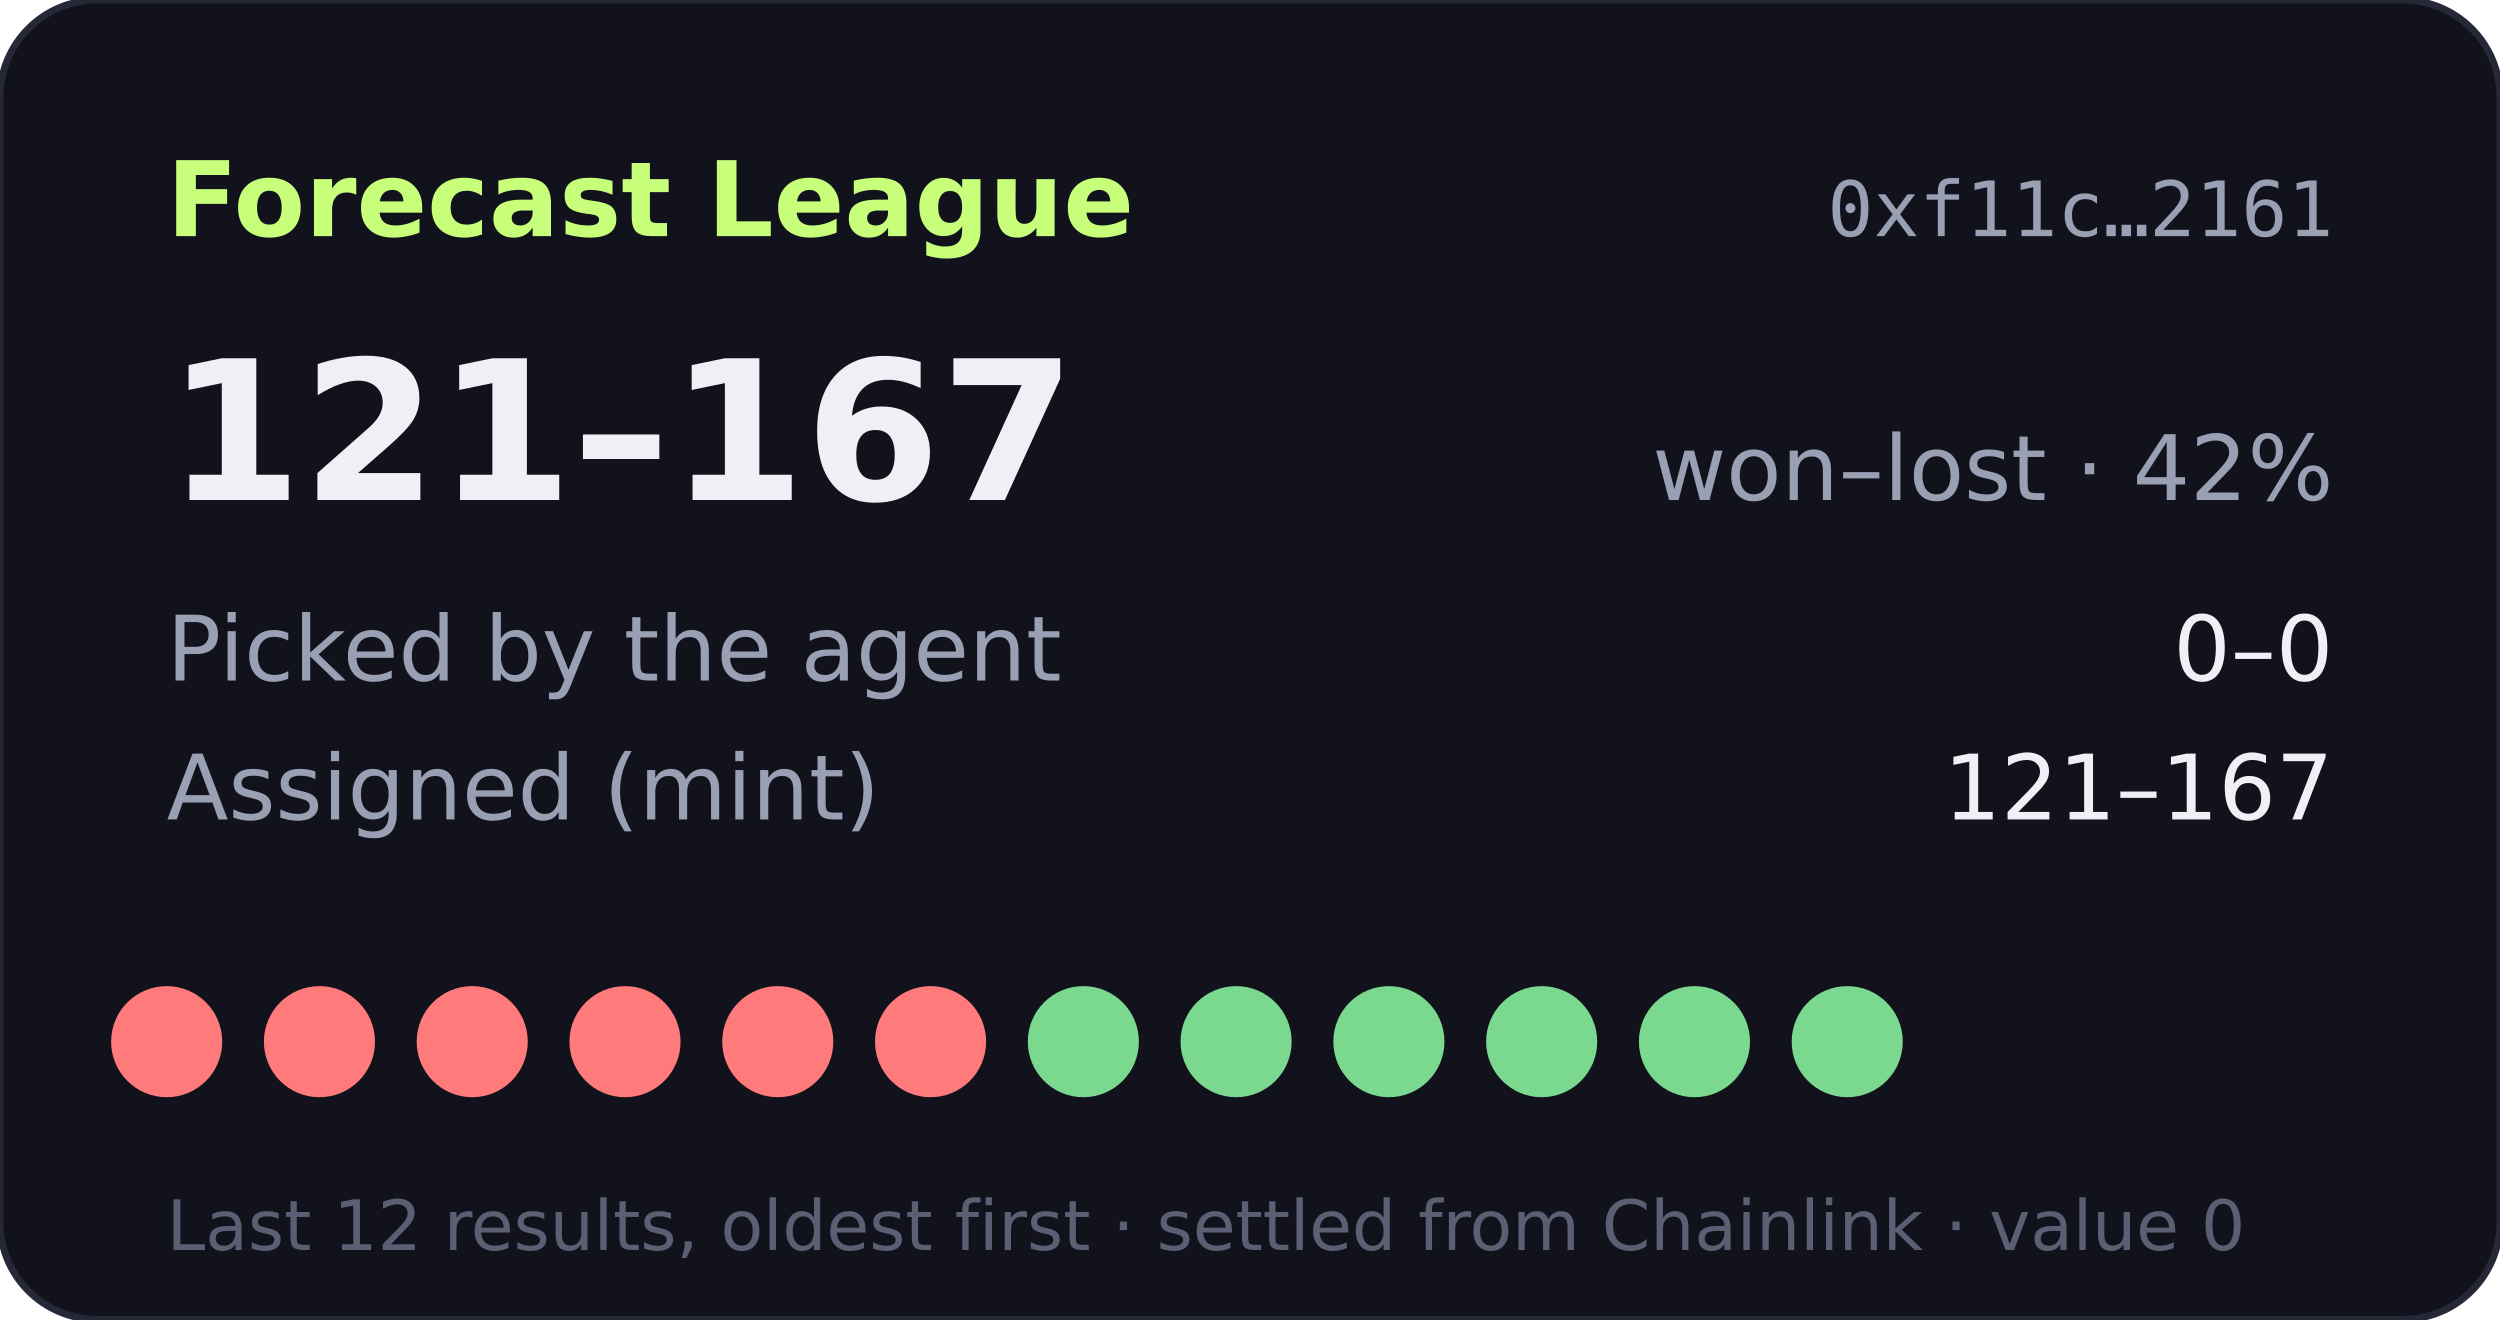
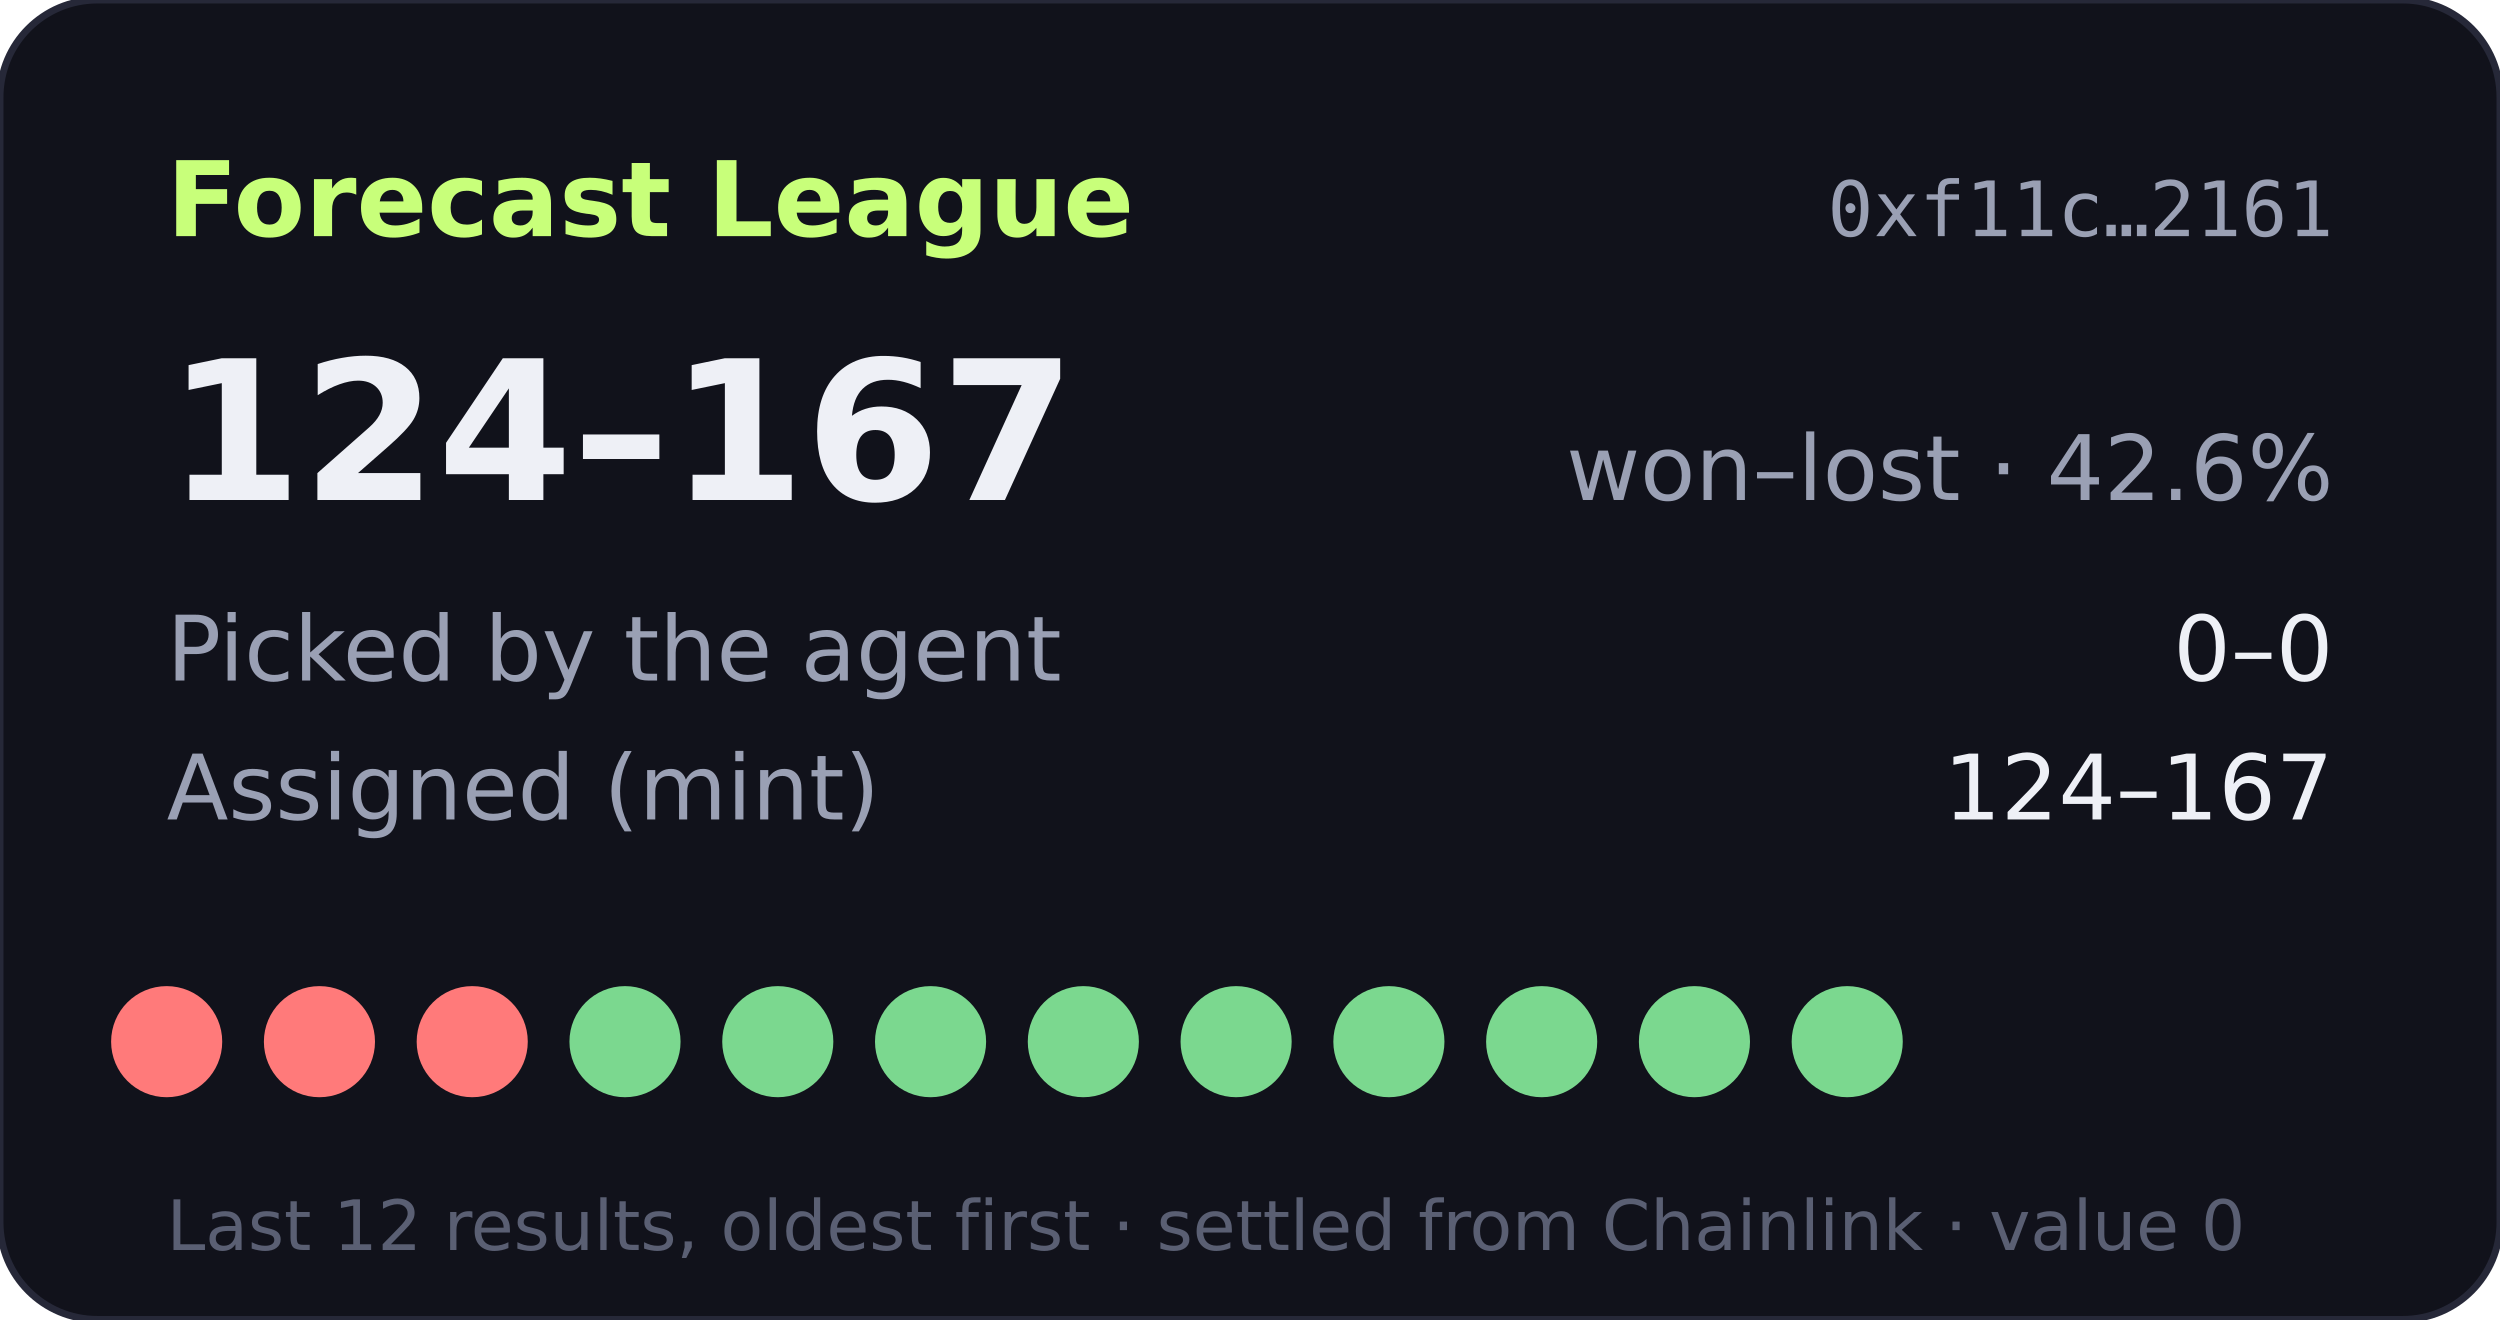
- <svg xmlns="http://www.w3.org/2000/svg" width="360" height="190" viewBox="0 0 360 190" role="img" aria-label="Forecast League record 121-167">
+ <svg xmlns="http://www.w3.org/2000/svg" width="360" height="190" viewBox="0 0 360 190" role="img" aria-label="Forecast League record 124-167">
  <rect width="360" height="190" rx="14" fill="#11121b" stroke="#262838" />
  <text x="24" y="34" fill="#c8ff7a" font-size="15" font-weight="700" font-family="Verdana,DejaVu Sans,sans-serif">Forecast League</text>
  <text x="336" y="34" fill="#9aa0b4" font-size="11" text-anchor="end" font-family="monospace">0xf11c…2161</text>
  <g font-family="Verdana,DejaVu Sans,sans-serif">
-     <text x="24" y="72" fill="#eef0f6" font-size="28" font-weight="700">121–167</text>
-     <text x="336" y="72" fill="#9aa0b4" font-size="13" text-anchor="end">won–lost · 42%</text>
+     <text x="24" y="72" fill="#eef0f6" font-size="28" font-weight="700">124–167</text>
+     <text x="336" y="72" fill="#9aa0b4" font-size="13" text-anchor="end">won–lost · 42.6%</text>
    <text x="24" y="98" fill="#9aa0b4" font-size="13">Picked by the agent</text>
    <text x="336" y="98" fill="#eef0f6" font-size="13" text-anchor="end">0–0</text>
    <text x="24" y="118" fill="#9aa0b4" font-size="13">Assigned (mint)</text>
-     <text x="336" y="118" fill="#eef0f6" font-size="13" text-anchor="end">121–167</text>
+     <text x="336" y="118" fill="#eef0f6" font-size="13" text-anchor="end">124–167</text>
    <circle cx="24" cy="150" r="8" fill="#ff7a7a" />
    <circle cx="46" cy="150" r="8" fill="#ff7a7a" />
    <circle cx="68" cy="150" r="8" fill="#ff7a7a" />
-     <circle cx="90" cy="150" r="8" fill="#ff7a7a" />
-     <circle cx="112" cy="150" r="8" fill="#ff7a7a" />
-     <circle cx="134" cy="150" r="8" fill="#ff7a7a" />
+     <circle cx="90" cy="150" r="8" fill="#7bd88f" />
+     <circle cx="112" cy="150" r="8" fill="#7bd88f" />
+     <circle cx="134" cy="150" r="8" fill="#7bd88f" />
    <circle cx="156" cy="150" r="8" fill="#7bd88f" />
    <circle cx="178" cy="150" r="8" fill="#7bd88f" />
    <circle cx="200" cy="150" r="8" fill="#7bd88f" />
    <circle cx="222" cy="150" r="8" fill="#7bd88f" />
    <circle cx="244" cy="150" r="8" fill="#7bd88f" />
    <circle cx="266" cy="150" r="8" fill="#7bd88f" />
    <text x="24" y="180" fill="#5a5f73" font-size="10">Last 12 results, oldest first · settled from Chainlink · value 0</text>
  </g>
</svg>
